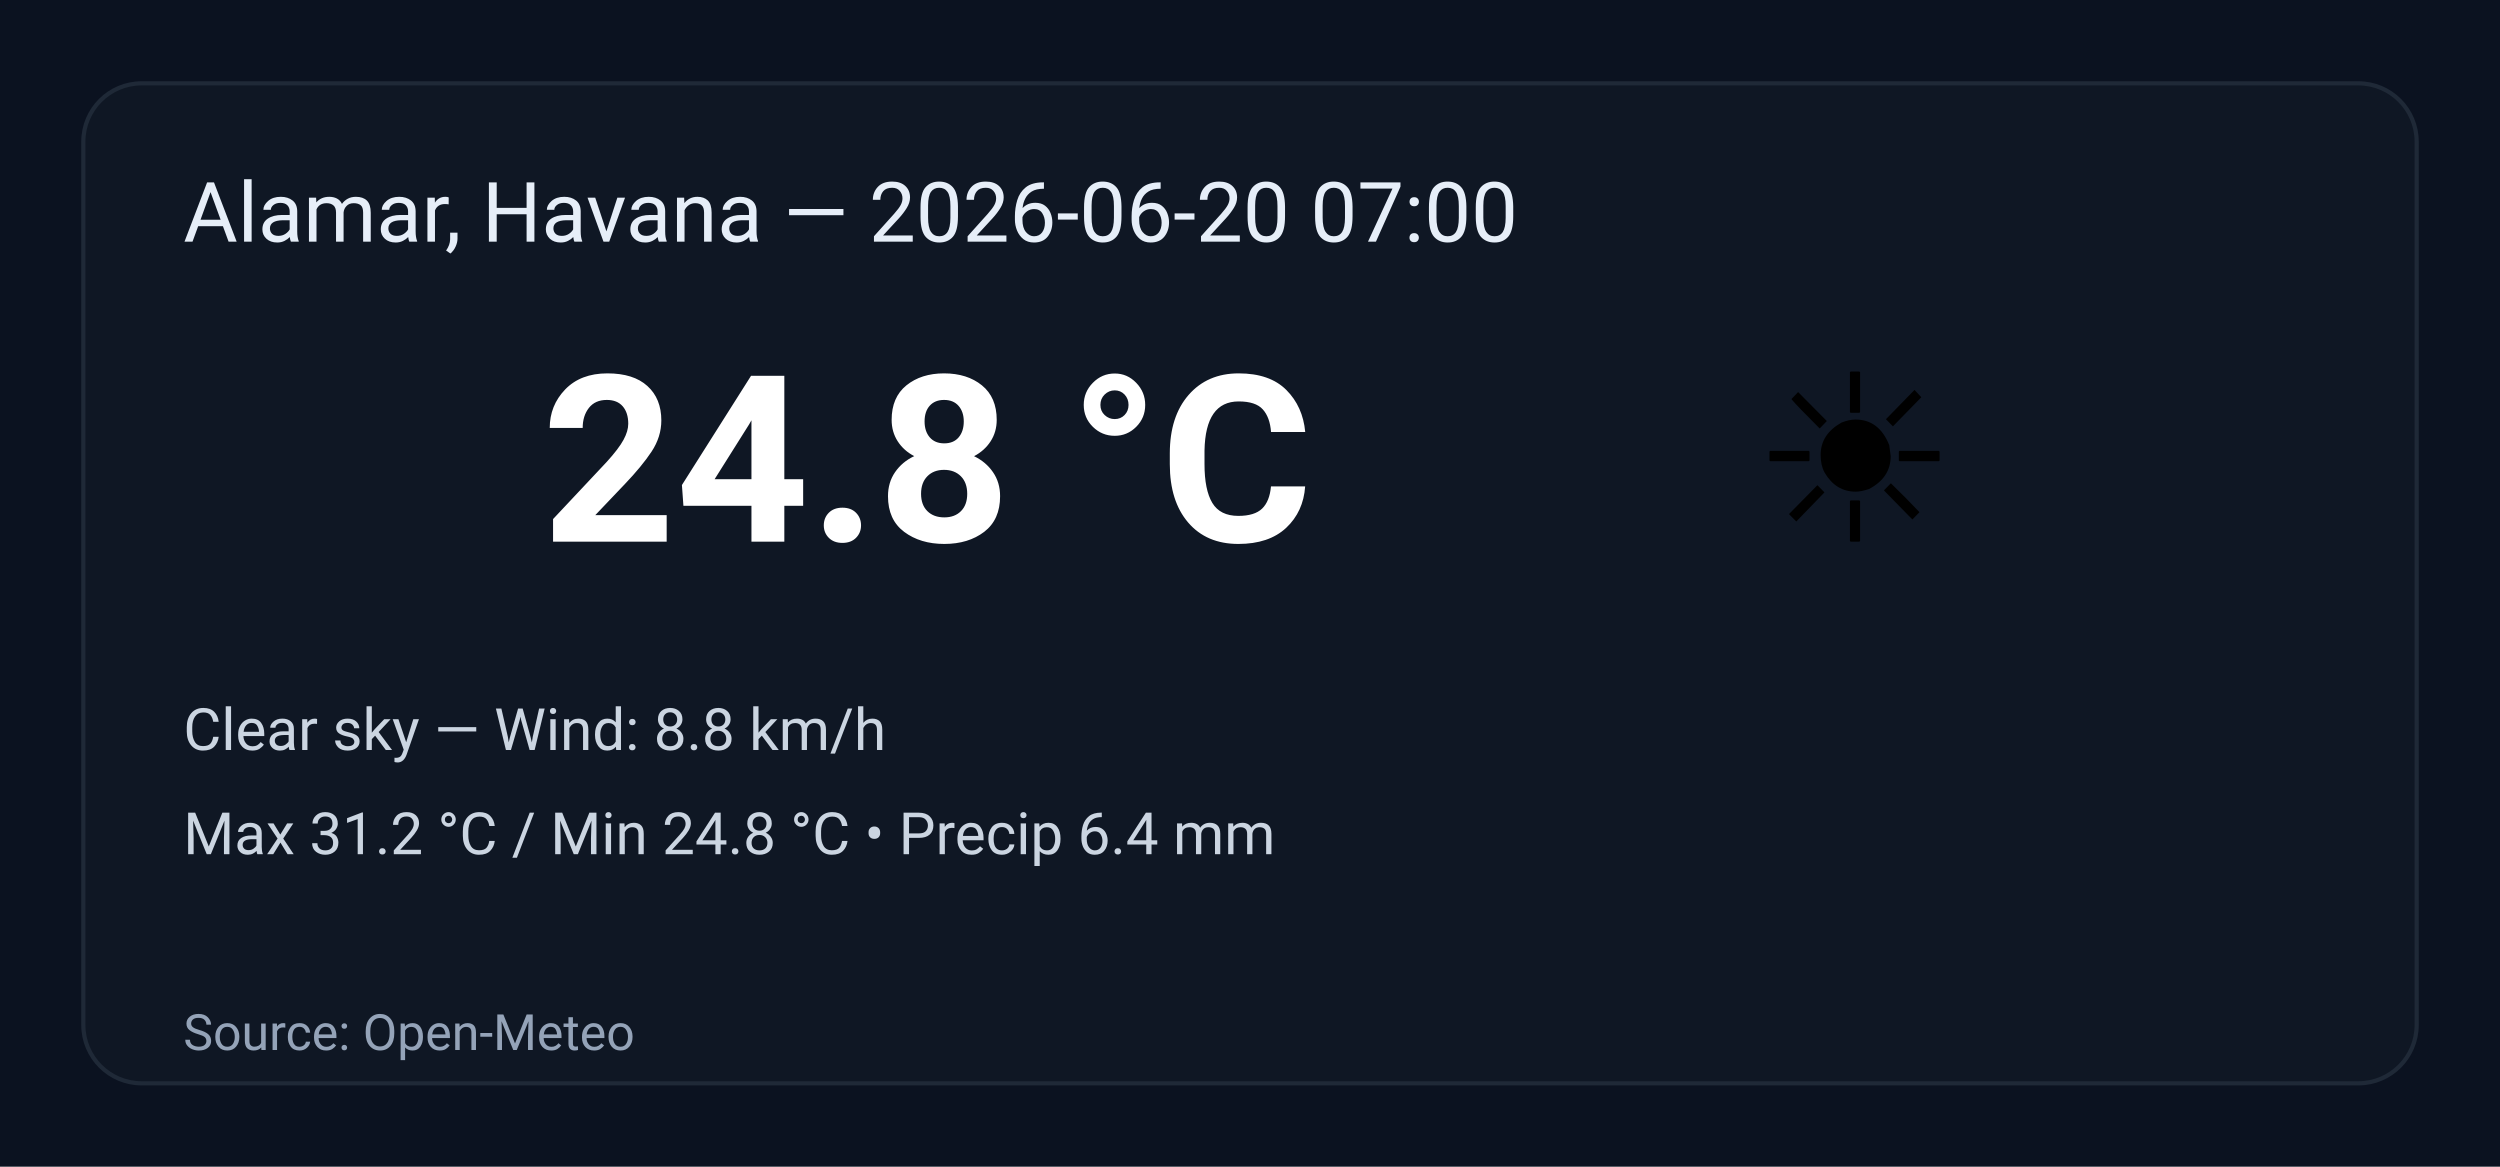
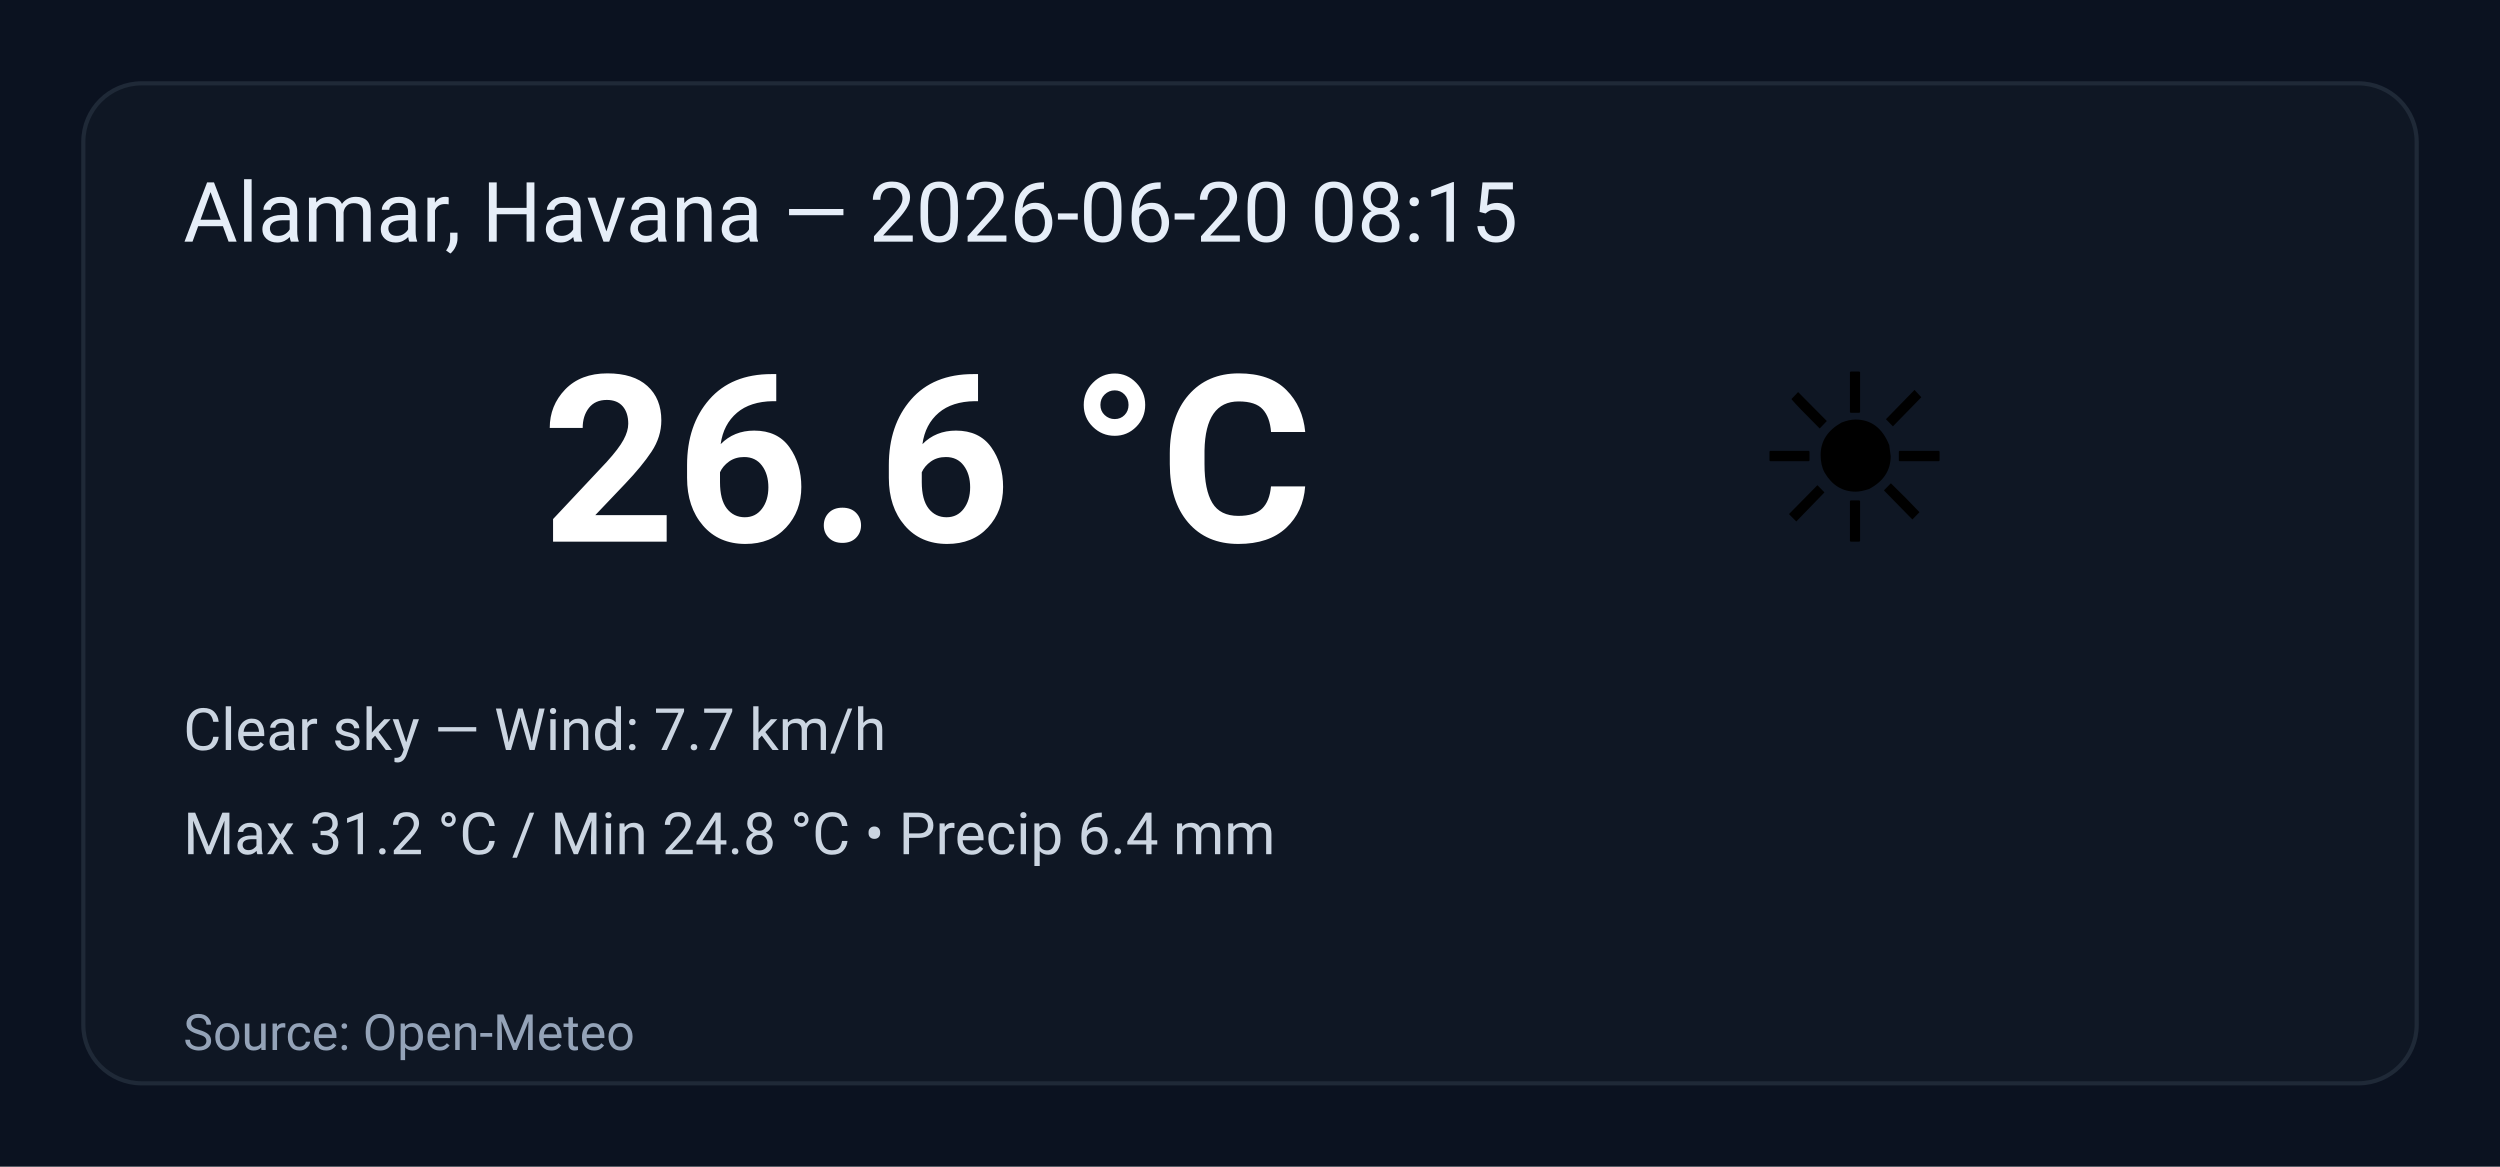
<svg xmlns="http://www.w3.org/2000/svg" width="600" height="280" viewBox="0 0 600 280" role="img" aria-label="Weather summary">
  <style>
    .bg { fill: #0b1220; }
    .card { fill: #0f1724; stroke: #1f2937; stroke-width:1; rx:14; }
    .title { font: 20px 'Segoe UI', Roboto, Arial; fill: #e6eef8; }
    .temp { font: 56px 'Segoe UI', Roboto, Arial; fill: #ffffff; font-weight:700; }
    .emoji { font-size:56px; }
    .meta { font: 14px 'Segoe UI', Roboto, Arial; fill: #cbd5e1; }
    .foot { font: 12px 'Segoe UI', Roboto, Arial; fill: #94a3b8; }
  </style>
  <rect class="bg" width="100%" height="100%" rx="0" />
  <g transform="translate(20,20)">
    <rect class="card" x="0" y="0" width="560" height="240" rx="12" />
-     <text class="title" x="24" y="38">Alamar, Havana — 2026-06-20 07:00</text>
+     <text class="title" x="24" y="38">Alamar, Havana — 2026-06-20 08:15</text>
    <text class="emoji" x="400" y="110">☀️</text>
-     <text class="temp" x="110" y="110">24.8 °C</text>
-     <text class="meta" x="24" y="160">Clear sky — Wind: 8.8 km/h</text>
+     <text class="temp" x="110" y="110">26.6 °C</text>
+     <text class="meta" x="24" y="160">Clear sky — Wind: 7.7 km/h</text>
    <text class="meta" x="24" y="185">Max 31.2 °C / Min 24.8 °C  •  Precip 6.4 mm</text>
    <text class="foot" x="24" y="232">Source: Open-Meteo</text>
  </g>
</svg>
